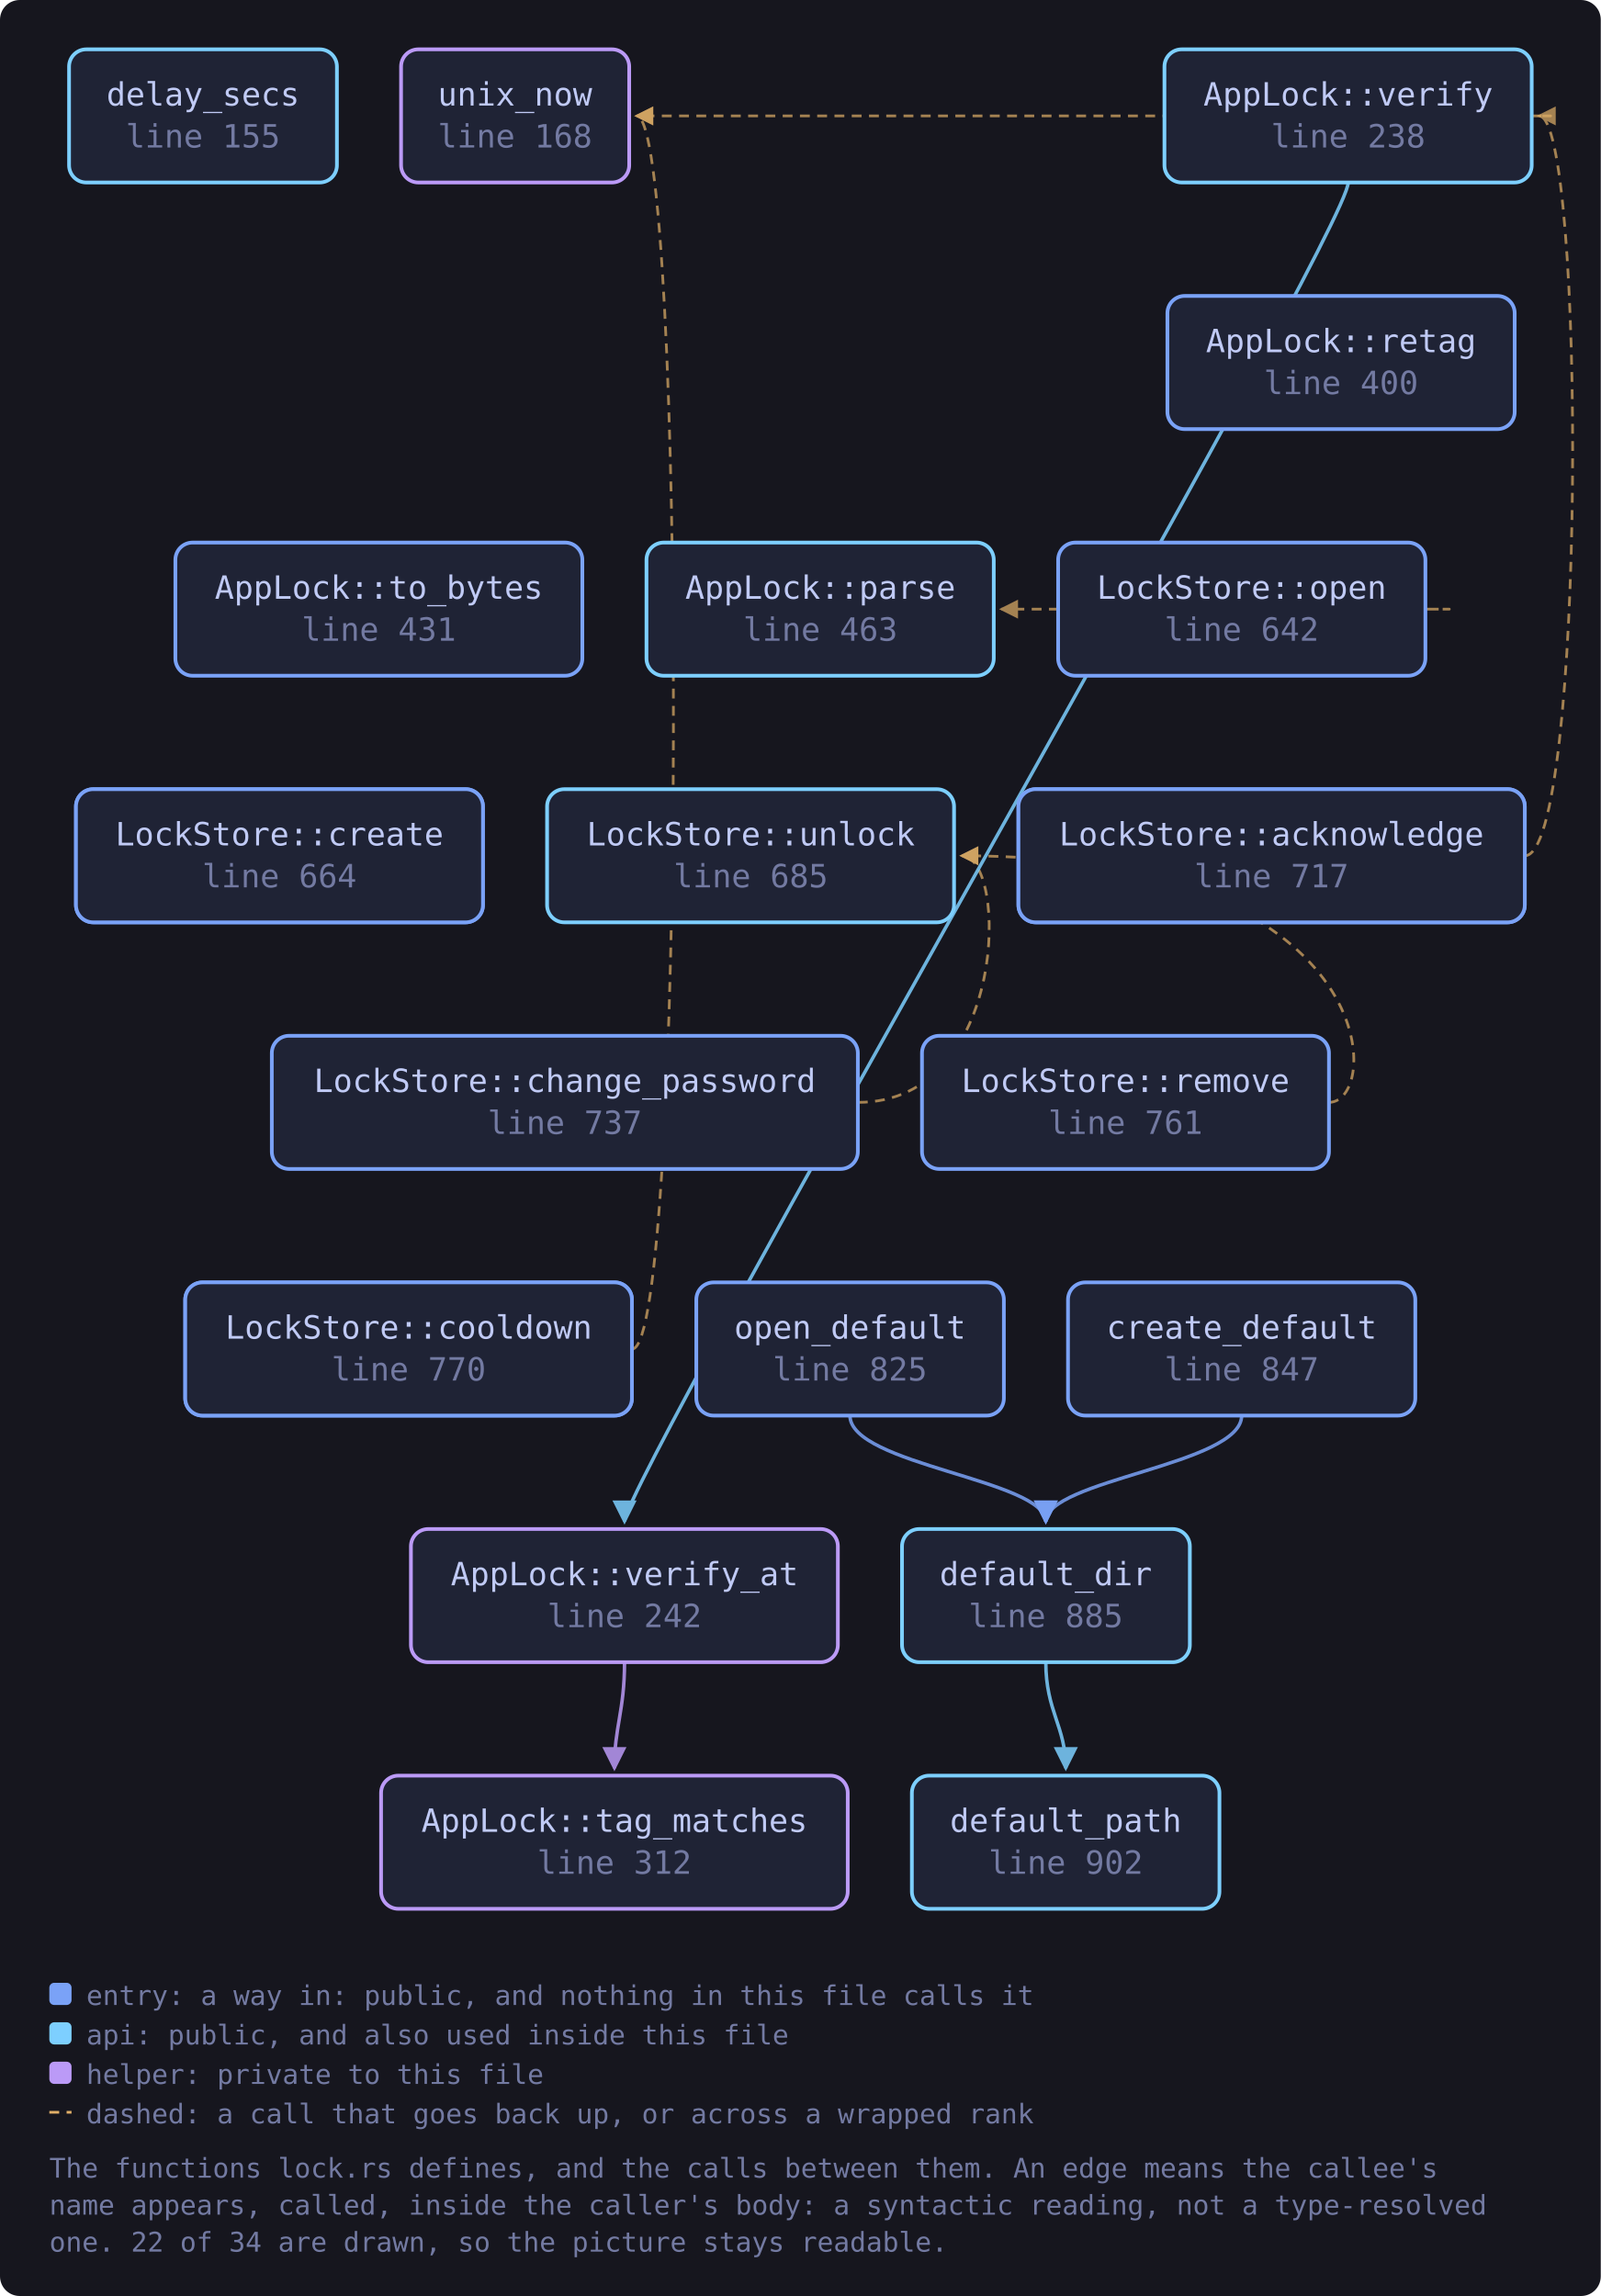
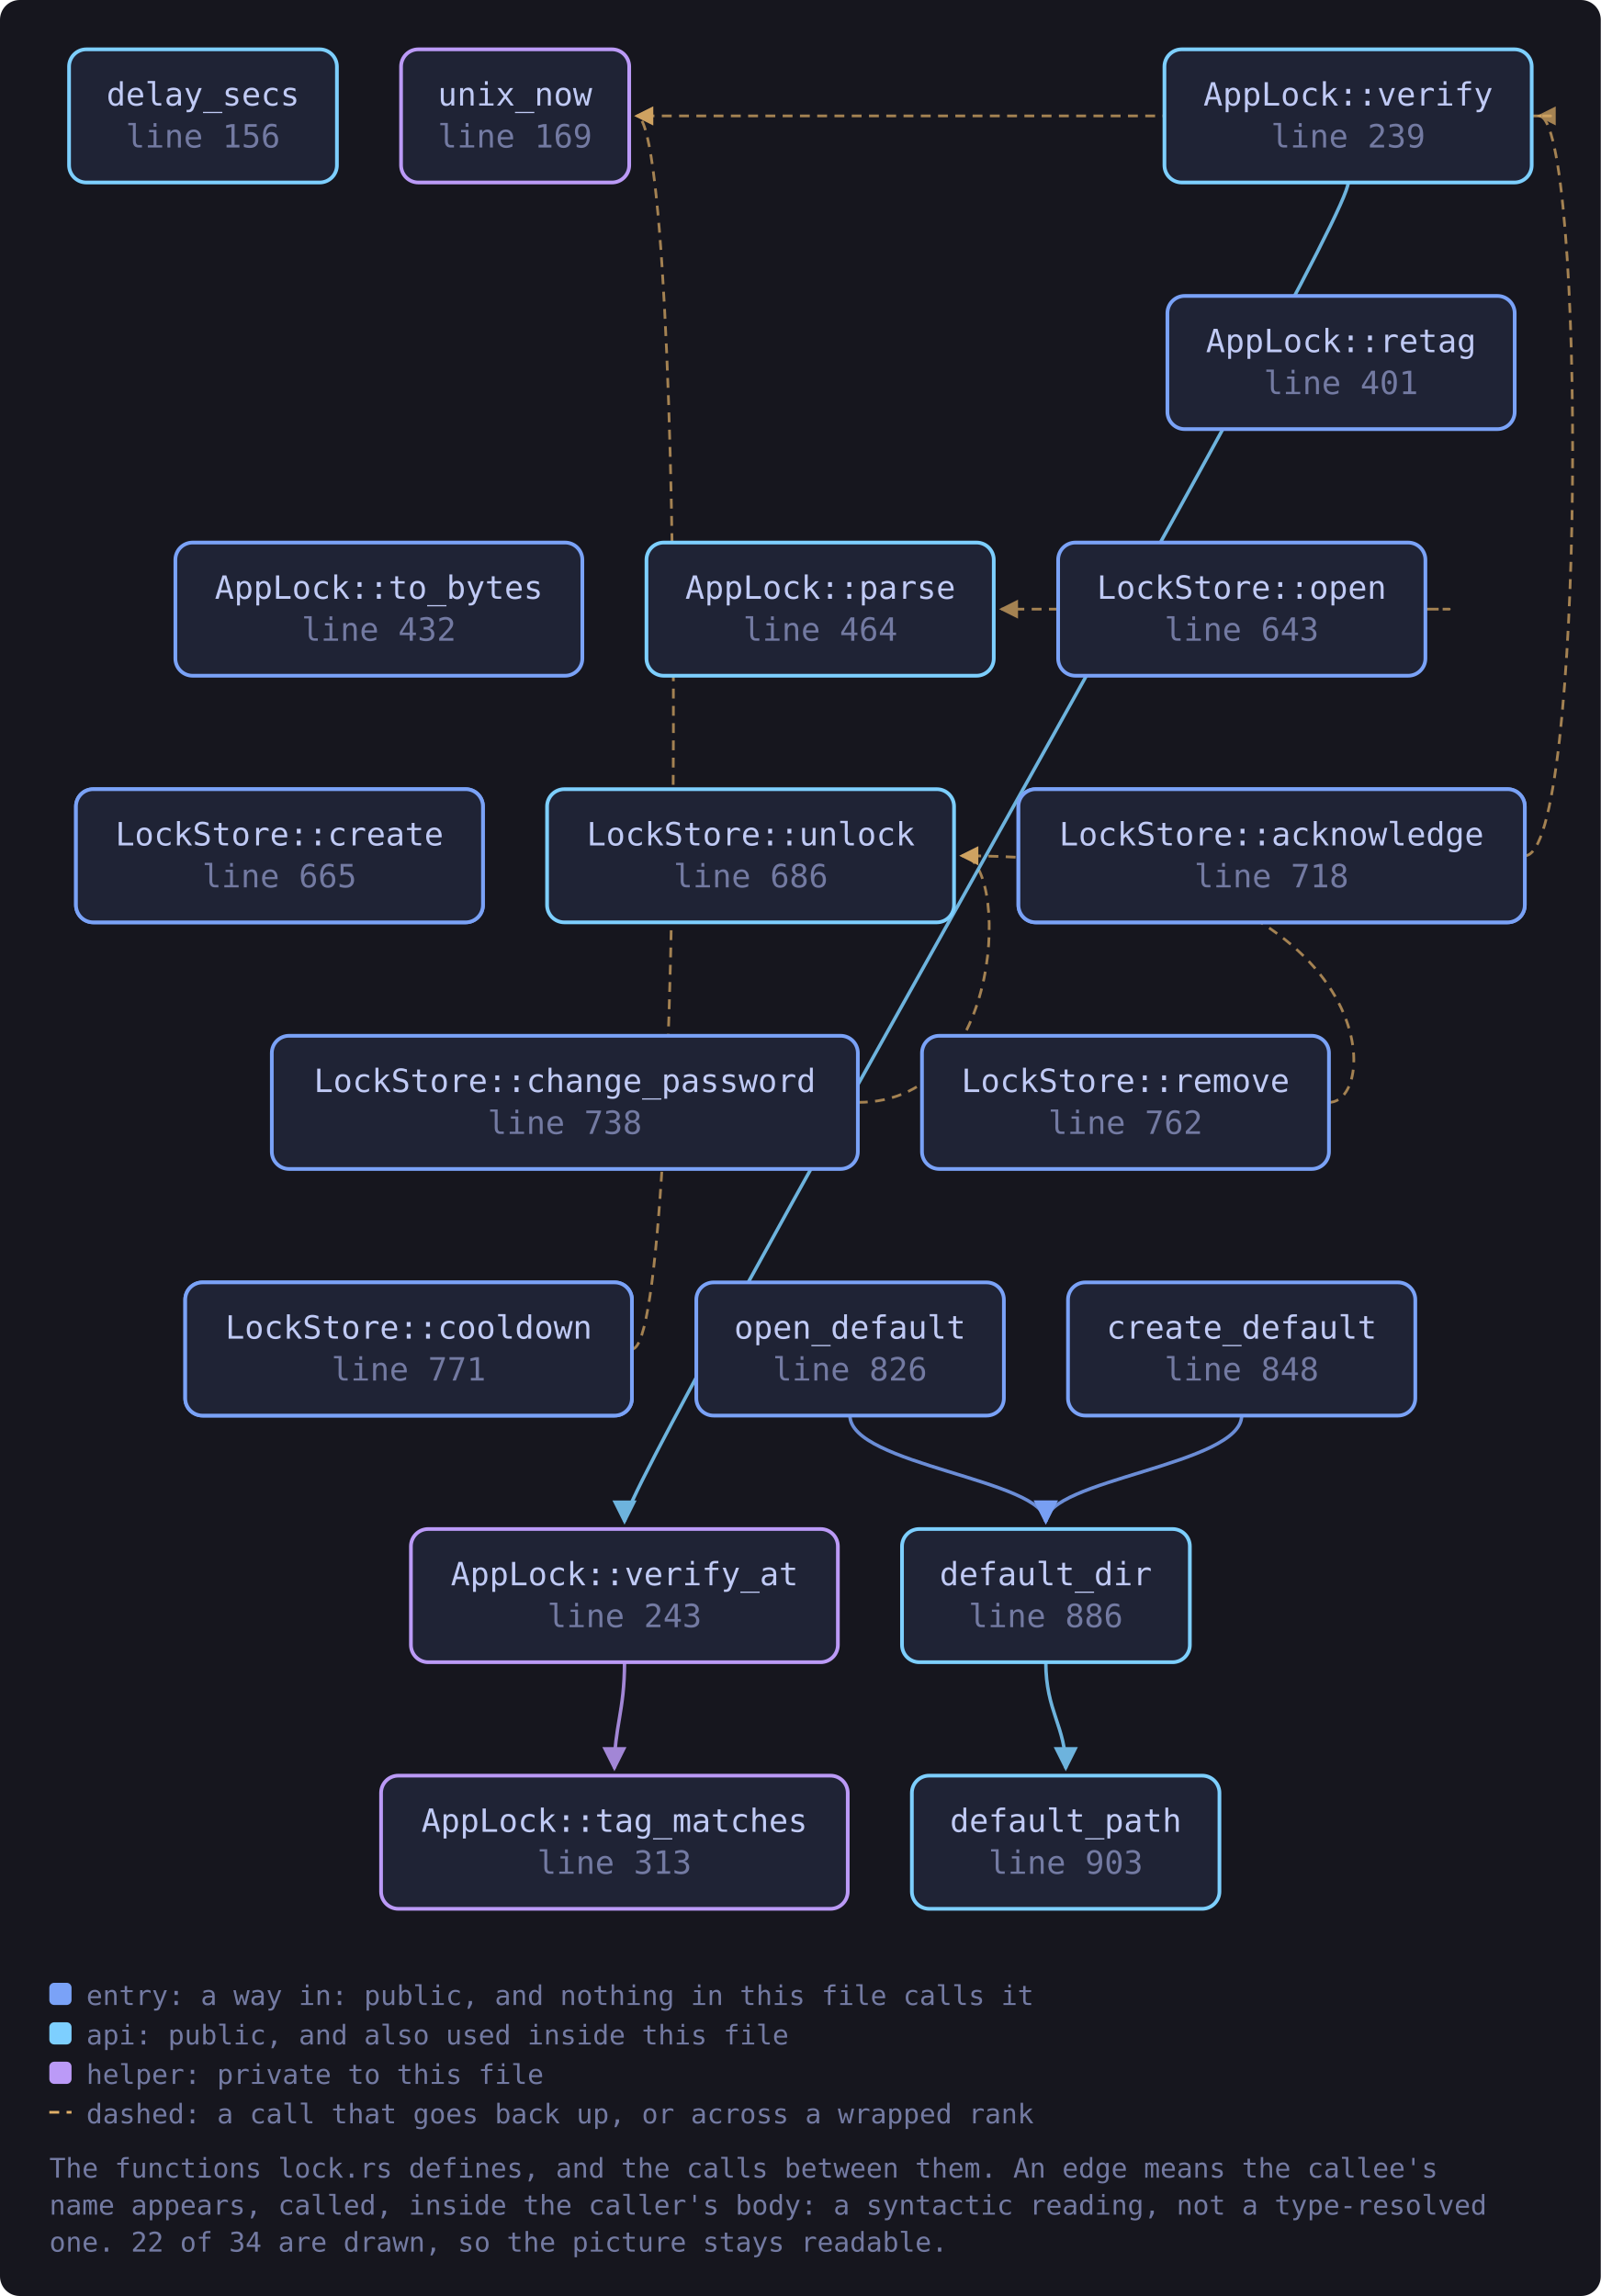
<svg xmlns="http://www.w3.org/2000/svg" viewBox="0 0 649 931" width="649" height="931" style="max-width:100%;height:auto" role="img" aria-label="flowchart">
  <defs>
    <marker id="a-muted" viewBox="0 0 8 8" refX="7" refY="4" markerWidth="7" markerHeight="7" orient="auto-start-reverse">
      <path d="M0 0 L8 4 L0 8 z" fill="var(--muted, #737aa2)" />
    </marker>
    <marker id="a-warn" viewBox="0 0 8 8" refX="7" refY="4" markerWidth="7" markerHeight="7" orient="auto-start-reverse">
      <path d="M0 0 L8 4 L0 8 z" fill="var(--warn, #e0af68)" />
    </marker>
    <marker id="a-accent" viewBox="0 0 8 8" refX="7" refY="4" markerWidth="7" markerHeight="7" orient="auto-start-reverse">
      <path d="M0 0 L8 4 L0 8 z" fill="var(--accent, #7aa2f7)" />
    </marker>
    <marker id="a-cyan" viewBox="0 0 8 8" refX="7" refY="4" markerWidth="7" markerHeight="7" orient="auto-start-reverse">
      <path d="M0 0 L8 4 L0 8 z" fill="var(--cyan, #7dcfff)" />
    </marker>
    <marker id="a-accent-2" viewBox="0 0 8 8" refX="7" refY="4" markerWidth="7" markerHeight="7" orient="auto-start-reverse">
      <path d="M0 0 L8 4 L0 8 z" fill="var(--accent-2, #bb9af7)" />
    </marker>
  </defs>
  <rect x="0" y="0" width="649" height="931" fill="var(--bg-inset, #16161e)" rx="8" />
  <path d="M618.2 347.0 C 643.0 347.0, 643.0 47.0, 624.0 47.0" fill="none" stroke="var(--warn, #e0af68)" stroke-width="1.1" opacity="0.7" stroke-dasharray="4 3" marker-end="url(#a-warn)" />
  <path d="M347.8 447.0 C 408.9 447.0, 408.9 347.0, 389.9 347.0" fill="none" stroke="var(--warn, #e0af68)" stroke-width="1.1" opacity="0.7" stroke-dasharray="4 3" marker-end="url(#a-warn)" />
  <path d="M256.3 547.0 C 278.3 547.0, 278.3 47.0, 258.1 47.0" fill="none" stroke="var(--warn, #e0af68)" stroke-width="1.1" opacity="0.7" stroke-dasharray="4 3" marker-end="url(#a-warn)" />
  <path d="M503.4 574.0 C 503.4 594.0, 424.0 600.0, 424.0 617.0" fill="none" stroke="var(--accent, #7aa2f7)" stroke-width="1.4" opacity="0.85" marker-end="url(#a-accent)" />
  <path d="M424.0 674.0 C 424.0 694.0, 432.1 700.0, 432.1 717.0" fill="none" stroke="var(--cyan, #7dcfff)" stroke-width="1.4" opacity="0.85" marker-end="url(#a-cyan)" />
  <path d="M577.9 247.0 C 599.9 247.0, 599.9 247.0, 406.0 247.0" fill="none" stroke="var(--warn, #e0af68)" stroke-width="1.1" opacity="0.7" stroke-dasharray="4 3" marker-end="url(#a-warn)" />
  <path d="M344.6 574.0 C 344.6 594.0, 424.0 600.0, 424.0 617.0" fill="none" stroke="var(--accent, #7aa2f7)" stroke-width="1.4" opacity="0.85" marker-end="url(#a-accent)" />
  <path d="M538.8 447.0 C 560.8 447.0, 560.8 347.0, 389.9 347.0" fill="none" stroke="var(--warn, #e0af68)" stroke-width="1.1" opacity="0.7" stroke-dasharray="4 3" marker-end="url(#a-warn)" />
  <path d="M621.0 47.0 C 643.0 47.0, 643.0 47.0, 258.1 47.0" fill="none" stroke="var(--warn, #e0af68)" stroke-width="1.1" opacity="0.7" stroke-dasharray="4 3" marker-end="url(#a-warn)" />
  <path d="M546.6 74.0 C 546.6 94.0, 253.2 600.0, 253.2 617.0" fill="none" stroke="var(--cyan, #7dcfff)" stroke-width="1.4" opacity="0.85" marker-end="url(#a-cyan)" />
  <path d="M253.2 674.0 C 253.2 694.0, 249.1 700.0, 249.1 717.0" fill="none" stroke="var(--accent-2, #bb9af7)" stroke-width="1.4" opacity="0.85" marker-end="url(#a-accent-2)" />
-   <a href="https://github.com/tilas01/veilvoice/blob/main/crates/veilvoice-crypto/src/lock.rs#L155" target="_blank" rel="noopener noreferrer">
+   <a href="https://github.com/tilas01/veilvoice/blob/main/crates/veilvoice-crypto/src/lock.rs#L156" target="_blank" rel="noopener noreferrer">
    <rect x="28.0" y="20.0" width="108.6" height="54.0" rx="7" fill="var(--bg-soft, #1f2335)" stroke="var(--cyan, #7dcfff)" stroke-width="1.5" />
    <text x="82.3" y="42.8" font-family="ui-monospace, SFMono-Regular, Menlo, Consolas, monospace" font-size="13" fill="var(--fg, #c0caf5)" text-anchor="middle">delay_secs</text>
-     <text x="82.3" y="59.8" font-family="ui-monospace, SFMono-Regular, Menlo, Consolas, monospace" font-size="13" fill="var(--muted, #737aa2)" text-anchor="middle">line 155</text>
+     <text x="82.3" y="59.8" font-family="ui-monospace, SFMono-Regular, Menlo, Consolas, monospace" font-size="13" fill="var(--muted, #737aa2)" text-anchor="middle">line 156</text>
  </a>
-   <a href="https://github.com/tilas01/veilvoice/blob/main/crates/veilvoice-crypto/src/lock.rs#L168" target="_blank" rel="noopener noreferrer">
+   <a href="https://github.com/tilas01/veilvoice/blob/main/crates/veilvoice-crypto/src/lock.rs#L169" target="_blank" rel="noopener noreferrer">
    <rect x="162.6" y="20.0" width="92.5" height="54.0" rx="7" fill="var(--bg-soft, #1f2335)" stroke="var(--accent-2, #bb9af7)" stroke-width="1.5" />
    <text x="208.8" y="42.8" font-family="ui-monospace, SFMono-Regular, Menlo, Consolas, monospace" font-size="13" fill="var(--fg, #c0caf5)" text-anchor="middle">unix_now</text>
-     <text x="208.8" y="59.8" font-family="ui-monospace, SFMono-Regular, Menlo, Consolas, monospace" font-size="13" fill="var(--muted, #737aa2)" text-anchor="middle">line 168</text>
+     <text x="208.8" y="59.8" font-family="ui-monospace, SFMono-Regular, Menlo, Consolas, monospace" font-size="13" fill="var(--muted, #737aa2)" text-anchor="middle">line 169</text>
  </a>
-   <a href="https://github.com/tilas01/veilvoice/blob/main/crates/veilvoice-crypto/src/lock.rs#L212" target="_blank" rel="noopener noreferrer">
+   <a href="https://github.com/tilas01/veilvoice/blob/main/crates/veilvoice-crypto/src/lock.rs#L213" target="_blank" rel="noopener noreferrer">
    <rect x="30.8" y="320.0" width="165.0" height="54.0" rx="7" fill="var(--bg-soft, #1f2335)" stroke="var(--accent, #7aa2f7)" stroke-width="1.5" />
    <text x="113.3" y="342.8" font-family="ui-monospace, SFMono-Regular, Menlo, Consolas, monospace" font-size="13" fill="var(--fg, #c0caf5)" text-anchor="middle">AppLock::create</text>
-     <text x="113.3" y="359.8" font-family="ui-monospace, SFMono-Regular, Menlo, Consolas, monospace" font-size="13" fill="var(--muted, #737aa2)" text-anchor="middle">line 212</text>
+     <text x="113.3" y="359.8" font-family="ui-monospace, SFMono-Regular, Menlo, Consolas, monospace" font-size="13" fill="var(--muted, #737aa2)" text-anchor="middle">line 213</text>
  </a>
-   <a href="https://github.com/tilas01/veilvoice/blob/main/crates/veilvoice-crypto/src/lock.rs#L238" target="_blank" rel="noopener noreferrer">
+   <a href="https://github.com/tilas01/veilvoice/blob/main/crates/veilvoice-crypto/src/lock.rs#L239" target="_blank" rel="noopener noreferrer">
    <rect x="472.1" y="20.0" width="148.9" height="54.0" rx="7" fill="var(--bg-soft, #1f2335)" stroke="var(--cyan, #7dcfff)" stroke-width="1.5" />
    <text x="546.6" y="42.8" font-family="ui-monospace, SFMono-Regular, Menlo, Consolas, monospace" font-size="13" fill="var(--fg, #c0caf5)" text-anchor="middle">AppLock::verify</text>
-     <text x="546.6" y="59.8" font-family="ui-monospace, SFMono-Regular, Menlo, Consolas, monospace" font-size="13" fill="var(--muted, #737aa2)" text-anchor="middle">line 238</text>
+     <text x="546.6" y="59.8" font-family="ui-monospace, SFMono-Regular, Menlo, Consolas, monospace" font-size="13" fill="var(--muted, #737aa2)" text-anchor="middle">line 239</text>
  </a>
-   <a href="https://github.com/tilas01/veilvoice/blob/main/crates/veilvoice-crypto/src/lock.rs#L242" target="_blank" rel="noopener noreferrer">
+   <a href="https://github.com/tilas01/veilvoice/blob/main/crates/veilvoice-crypto/src/lock.rs#L243" target="_blank" rel="noopener noreferrer">
    <rect x="166.6" y="620.0" width="173.1" height="54.0" rx="7" fill="var(--bg-soft, #1f2335)" stroke="var(--accent-2, #bb9af7)" stroke-width="1.5" />
    <text x="253.2" y="642.8" font-family="ui-monospace, SFMono-Regular, Menlo, Consolas, monospace" font-size="13" fill="var(--fg, #c0caf5)" text-anchor="middle">AppLock::verify_at</text>
-     <text x="253.2" y="659.8" font-family="ui-monospace, SFMono-Regular, Menlo, Consolas, monospace" font-size="13" fill="var(--muted, #737aa2)" text-anchor="middle">line 242</text>
+     <text x="253.2" y="659.8" font-family="ui-monospace, SFMono-Regular, Menlo, Consolas, monospace" font-size="13" fill="var(--muted, #737aa2)" text-anchor="middle">line 243</text>
  </a>
-   <a href="https://github.com/tilas01/veilvoice/blob/main/crates/veilvoice-crypto/src/lock.rs#L300" target="_blank" rel="noopener noreferrer">
+   <a href="https://github.com/tilas01/veilvoice/blob/main/crates/veilvoice-crypto/src/lock.rs#L301" target="_blank" rel="noopener noreferrer">
    <rect x="412.9" y="320.0" width="205.3" height="54.0" rx="7" fill="var(--bg-soft, #1f2335)" stroke="var(--accent, #7aa2f7)" stroke-width="1.5" />
    <text x="515.5" y="342.8" font-family="ui-monospace, SFMono-Regular, Menlo, Consolas, monospace" font-size="13" fill="var(--fg, #c0caf5)" text-anchor="middle">AppLock::acknowledge</text>
-     <text x="515.5" y="359.8" font-family="ui-monospace, SFMono-Regular, Menlo, Consolas, monospace" font-size="13" fill="var(--muted, #737aa2)" text-anchor="middle">line 300</text>
+     <text x="515.5" y="359.8" font-family="ui-monospace, SFMono-Regular, Menlo, Consolas, monospace" font-size="13" fill="var(--muted, #737aa2)" text-anchor="middle">line 301</text>
  </a>
-   <a href="https://github.com/tilas01/veilvoice/blob/main/crates/veilvoice-crypto/src/lock.rs#L312" target="_blank" rel="noopener noreferrer">
+   <a href="https://github.com/tilas01/veilvoice/blob/main/crates/veilvoice-crypto/src/lock.rs#L313" target="_blank" rel="noopener noreferrer">
    <rect x="154.5" y="720.0" width="189.2" height="54.0" rx="7" fill="var(--bg-soft, #1f2335)" stroke="var(--accent-2, #bb9af7)" stroke-width="1.5" />
    <text x="249.1" y="742.8" font-family="ui-monospace, SFMono-Regular, Menlo, Consolas, monospace" font-size="13" fill="var(--fg, #c0caf5)" text-anchor="middle">AppLock::tag_matches</text>
-     <text x="249.1" y="759.8" font-family="ui-monospace, SFMono-Regular, Menlo, Consolas, monospace" font-size="13" fill="var(--muted, #737aa2)" text-anchor="middle">line 312</text>
+     <text x="249.1" y="759.8" font-family="ui-monospace, SFMono-Regular, Menlo, Consolas, monospace" font-size="13" fill="var(--muted, #737aa2)" text-anchor="middle">line 313</text>
  </a>
-   <a href="https://github.com/tilas01/veilvoice/blob/main/crates/veilvoice-crypto/src/lock.rs#L340" target="_blank" rel="noopener noreferrer">
+   <a href="https://github.com/tilas01/veilvoice/blob/main/crates/veilvoice-crypto/src/lock.rs#L341" target="_blank" rel="noopener noreferrer">
    <rect x="75.1" y="520.0" width="181.1" height="54.0" rx="7" fill="var(--bg-soft, #1f2335)" stroke="var(--accent, #7aa2f7)" stroke-width="1.5" />
    <text x="165.7" y="542.8" font-family="ui-monospace, SFMono-Regular, Menlo, Consolas, monospace" font-size="13" fill="var(--fg, #c0caf5)" text-anchor="middle">AppLock::cooldown</text>
-     <text x="165.7" y="559.8" font-family="ui-monospace, SFMono-Regular, Menlo, Consolas, monospace" font-size="13" fill="var(--muted, #737aa2)" text-anchor="middle">line 340</text>
+     <text x="165.7" y="559.8" font-family="ui-monospace, SFMono-Regular, Menlo, Consolas, monospace" font-size="13" fill="var(--muted, #737aa2)" text-anchor="middle">line 341</text>
  </a>
-   <a href="https://github.com/tilas01/veilvoice/blob/main/crates/veilvoice-crypto/src/lock.rs#L400" target="_blank" rel="noopener noreferrer">
+   <a href="https://github.com/tilas01/veilvoice/blob/main/crates/veilvoice-crypto/src/lock.rs#L401" target="_blank" rel="noopener noreferrer">
    <rect x="473.3" y="120.0" width="140.8" height="54.0" rx="7" fill="var(--bg-soft, #1f2335)" stroke="var(--accent, #7aa2f7)" stroke-width="1.5" />
    <text x="543.7" y="142.8" font-family="ui-monospace, SFMono-Regular, Menlo, Consolas, monospace" font-size="13" fill="var(--fg, #c0caf5)" text-anchor="middle">AppLock::retag</text>
-     <text x="543.7" y="159.8" font-family="ui-monospace, SFMono-Regular, Menlo, Consolas, monospace" font-size="13" fill="var(--muted, #737aa2)" text-anchor="middle">line 400</text>
+     <text x="543.7" y="159.8" font-family="ui-monospace, SFMono-Regular, Menlo, Consolas, monospace" font-size="13" fill="var(--muted, #737aa2)" text-anchor="middle">line 401</text>
  </a>
-   <a href="https://github.com/tilas01/veilvoice/blob/main/crates/veilvoice-crypto/src/lock.rs#L431" target="_blank" rel="noopener noreferrer">
+   <a href="https://github.com/tilas01/veilvoice/blob/main/crates/veilvoice-crypto/src/lock.rs#L432" target="_blank" rel="noopener noreferrer">
    <rect x="71.1" y="220.0" width="165.0" height="54.0" rx="7" fill="var(--bg-soft, #1f2335)" stroke="var(--accent, #7aa2f7)" stroke-width="1.5" />
    <text x="153.6" y="242.8" font-family="ui-monospace, SFMono-Regular, Menlo, Consolas, monospace" font-size="13" fill="var(--fg, #c0caf5)" text-anchor="middle">AppLock::to_bytes</text>
-     <text x="153.6" y="259.8" font-family="ui-monospace, SFMono-Regular, Menlo, Consolas, monospace" font-size="13" fill="var(--muted, #737aa2)" text-anchor="middle">line 431</text>
+     <text x="153.6" y="259.8" font-family="ui-monospace, SFMono-Regular, Menlo, Consolas, monospace" font-size="13" fill="var(--muted, #737aa2)" text-anchor="middle">line 432</text>
  </a>
-   <a href="https://github.com/tilas01/veilvoice/blob/main/crates/veilvoice-crypto/src/lock.rs#L463" target="_blank" rel="noopener noreferrer">
+   <a href="https://github.com/tilas01/veilvoice/blob/main/crates/veilvoice-crypto/src/lock.rs#L464" target="_blank" rel="noopener noreferrer">
    <rect x="262.1" y="220.0" width="140.8" height="54.0" rx="7" fill="var(--bg-soft, #1f2335)" stroke="var(--cyan, #7dcfff)" stroke-width="1.5" />
    <text x="332.6" y="242.8" font-family="ui-monospace, SFMono-Regular, Menlo, Consolas, monospace" font-size="13" fill="var(--fg, #c0caf5)" text-anchor="middle">AppLock::parse</text>
-     <text x="332.6" y="259.8" font-family="ui-monospace, SFMono-Regular, Menlo, Consolas, monospace" font-size="13" fill="var(--muted, #737aa2)" text-anchor="middle">line 463</text>
+     <text x="332.6" y="259.8" font-family="ui-monospace, SFMono-Regular, Menlo, Consolas, monospace" font-size="13" fill="var(--muted, #737aa2)" text-anchor="middle">line 464</text>
  </a>
-   <a href="https://github.com/tilas01/veilvoice/blob/main/crates/veilvoice-crypto/src/lock.rs#L642" target="_blank" rel="noopener noreferrer">
+   <a href="https://github.com/tilas01/veilvoice/blob/main/crates/veilvoice-crypto/src/lock.rs#L643" target="_blank" rel="noopener noreferrer">
    <rect x="429.0" y="220.0" width="148.9" height="54.0" rx="7" fill="var(--bg-soft, #1f2335)" stroke="var(--accent, #7aa2f7)" stroke-width="1.5" />
    <text x="503.4" y="242.8" font-family="ui-monospace, SFMono-Regular, Menlo, Consolas, monospace" font-size="13" fill="var(--fg, #c0caf5)" text-anchor="middle">LockStore::open</text>
-     <text x="503.4" y="259.8" font-family="ui-monospace, SFMono-Regular, Menlo, Consolas, monospace" font-size="13" fill="var(--muted, #737aa2)" text-anchor="middle">line 642</text>
+     <text x="503.4" y="259.8" font-family="ui-monospace, SFMono-Regular, Menlo, Consolas, monospace" font-size="13" fill="var(--muted, #737aa2)" text-anchor="middle">line 643</text>
  </a>
-   <a href="https://github.com/tilas01/veilvoice/blob/main/crates/veilvoice-crypto/src/lock.rs#L664" target="_blank" rel="noopener noreferrer">
+   <a href="https://github.com/tilas01/veilvoice/blob/main/crates/veilvoice-crypto/src/lock.rs#L665" target="_blank" rel="noopener noreferrer">
    <rect x="30.8" y="320.0" width="165.0" height="54.0" rx="7" fill="var(--bg-soft, #1f2335)" stroke="var(--accent, #7aa2f7)" stroke-width="1.5" />
    <text x="113.3" y="342.8" font-family="ui-monospace, SFMono-Regular, Menlo, Consolas, monospace" font-size="13" fill="var(--fg, #c0caf5)" text-anchor="middle">LockStore::create</text>
-     <text x="113.3" y="359.8" font-family="ui-monospace, SFMono-Regular, Menlo, Consolas, monospace" font-size="13" fill="var(--muted, #737aa2)" text-anchor="middle">line 664</text>
+     <text x="113.3" y="359.8" font-family="ui-monospace, SFMono-Regular, Menlo, Consolas, monospace" font-size="13" fill="var(--muted, #737aa2)" text-anchor="middle">line 665</text>
  </a>
-   <a href="https://github.com/tilas01/veilvoice/blob/main/crates/veilvoice-crypto/src/lock.rs#L685" target="_blank" rel="noopener noreferrer">
+   <a href="https://github.com/tilas01/veilvoice/blob/main/crates/veilvoice-crypto/src/lock.rs#L686" target="_blank" rel="noopener noreferrer">
    <rect x="221.8" y="320.0" width="165.0" height="54.0" rx="7" fill="var(--bg-soft, #1f2335)" stroke="var(--cyan, #7dcfff)" stroke-width="1.5" />
    <text x="304.4" y="342.8" font-family="ui-monospace, SFMono-Regular, Menlo, Consolas, monospace" font-size="13" fill="var(--fg, #c0caf5)" text-anchor="middle">LockStore::unlock</text>
-     <text x="304.4" y="359.8" font-family="ui-monospace, SFMono-Regular, Menlo, Consolas, monospace" font-size="13" fill="var(--muted, #737aa2)" text-anchor="middle">line 685</text>
+     <text x="304.4" y="359.8" font-family="ui-monospace, SFMono-Regular, Menlo, Consolas, monospace" font-size="13" fill="var(--muted, #737aa2)" text-anchor="middle">line 686</text>
  </a>
-   <a href="https://github.com/tilas01/veilvoice/blob/main/crates/veilvoice-crypto/src/lock.rs#L717" target="_blank" rel="noopener noreferrer">
+   <a href="https://github.com/tilas01/veilvoice/blob/main/crates/veilvoice-crypto/src/lock.rs#L718" target="_blank" rel="noopener noreferrer">
    <rect x="412.9" y="320.0" width="205.3" height="54.0" rx="7" fill="var(--bg-soft, #1f2335)" stroke="var(--accent, #7aa2f7)" stroke-width="1.5" />
    <text x="515.5" y="342.8" font-family="ui-monospace, SFMono-Regular, Menlo, Consolas, monospace" font-size="13" fill="var(--fg, #c0caf5)" text-anchor="middle">LockStore::acknowledge</text>
-     <text x="515.5" y="359.8" font-family="ui-monospace, SFMono-Regular, Menlo, Consolas, monospace" font-size="13" fill="var(--muted, #737aa2)" text-anchor="middle">line 717</text>
+     <text x="515.5" y="359.8" font-family="ui-monospace, SFMono-Regular, Menlo, Consolas, monospace" font-size="13" fill="var(--muted, #737aa2)" text-anchor="middle">line 718</text>
  </a>
-   <a href="https://github.com/tilas01/veilvoice/blob/main/crates/veilvoice-crypto/src/lock.rs#L737" target="_blank" rel="noopener noreferrer">
+   <a href="https://github.com/tilas01/veilvoice/blob/main/crates/veilvoice-crypto/src/lock.rs#L738" target="_blank" rel="noopener noreferrer">
    <rect x="110.2" y="420.0" width="237.6" height="54.0" rx="7" fill="var(--bg-soft, #1f2335)" stroke="var(--accent, #7aa2f7)" stroke-width="1.5" />
    <text x="229.0" y="442.8" font-family="ui-monospace, SFMono-Regular, Menlo, Consolas, monospace" font-size="13" fill="var(--fg, #c0caf5)" text-anchor="middle">LockStore::change_password</text>
-     <text x="229.0" y="459.8" font-family="ui-monospace, SFMono-Regular, Menlo, Consolas, monospace" font-size="13" fill="var(--muted, #737aa2)" text-anchor="middle">line 737</text>
+     <text x="229.0" y="459.8" font-family="ui-monospace, SFMono-Regular, Menlo, Consolas, monospace" font-size="13" fill="var(--muted, #737aa2)" text-anchor="middle">line 738</text>
  </a>
-   <a href="https://github.com/tilas01/veilvoice/blob/main/crates/veilvoice-crypto/src/lock.rs#L761" target="_blank" rel="noopener noreferrer">
+   <a href="https://github.com/tilas01/veilvoice/blob/main/crates/veilvoice-crypto/src/lock.rs#L762" target="_blank" rel="noopener noreferrer">
    <rect x="373.8" y="420.0" width="165.0" height="54.0" rx="7" fill="var(--bg-soft, #1f2335)" stroke="var(--accent, #7aa2f7)" stroke-width="1.5" />
    <text x="456.3" y="442.8" font-family="ui-monospace, SFMono-Regular, Menlo, Consolas, monospace" font-size="13" fill="var(--fg, #c0caf5)" text-anchor="middle">LockStore::remove</text>
-     <text x="456.3" y="459.8" font-family="ui-monospace, SFMono-Regular, Menlo, Consolas, monospace" font-size="13" fill="var(--muted, #737aa2)" text-anchor="middle">line 761</text>
+     <text x="456.3" y="459.8" font-family="ui-monospace, SFMono-Regular, Menlo, Consolas, monospace" font-size="13" fill="var(--muted, #737aa2)" text-anchor="middle">line 762</text>
  </a>
-   <a href="https://github.com/tilas01/veilvoice/blob/main/crates/veilvoice-crypto/src/lock.rs#L770" target="_blank" rel="noopener noreferrer">
+   <a href="https://github.com/tilas01/veilvoice/blob/main/crates/veilvoice-crypto/src/lock.rs#L771" target="_blank" rel="noopener noreferrer">
    <rect x="75.1" y="520.0" width="181.1" height="54.0" rx="7" fill="var(--bg-soft, #1f2335)" stroke="var(--accent, #7aa2f7)" stroke-width="1.5" />
    <text x="165.7" y="542.8" font-family="ui-monospace, SFMono-Regular, Menlo, Consolas, monospace" font-size="13" fill="var(--fg, #c0caf5)" text-anchor="middle">LockStore::cooldown</text>
-     <text x="165.7" y="559.8" font-family="ui-monospace, SFMono-Regular, Menlo, Consolas, monospace" font-size="13" fill="var(--muted, #737aa2)" text-anchor="middle">line 770</text>
+     <text x="165.7" y="559.8" font-family="ui-monospace, SFMono-Regular, Menlo, Consolas, monospace" font-size="13" fill="var(--muted, #737aa2)" text-anchor="middle">line 771</text>
  </a>
-   <a href="https://github.com/tilas01/veilvoice/blob/main/crates/veilvoice-crypto/src/lock.rs#L825" target="_blank" rel="noopener noreferrer">
+   <a href="https://github.com/tilas01/veilvoice/blob/main/crates/veilvoice-crypto/src/lock.rs#L826" target="_blank" rel="noopener noreferrer">
    <rect x="282.3" y="520.0" width="124.7" height="54.0" rx="7" fill="var(--bg-soft, #1f2335)" stroke="var(--accent, #7aa2f7)" stroke-width="1.5" />
    <text x="344.6" y="542.8" font-family="ui-monospace, SFMono-Regular, Menlo, Consolas, monospace" font-size="13" fill="var(--fg, #c0caf5)" text-anchor="middle">open_default</text>
-     <text x="344.6" y="559.8" font-family="ui-monospace, SFMono-Regular, Menlo, Consolas, monospace" font-size="13" fill="var(--muted, #737aa2)" text-anchor="middle">line 825</text>
+     <text x="344.6" y="559.8" font-family="ui-monospace, SFMono-Regular, Menlo, Consolas, monospace" font-size="13" fill="var(--muted, #737aa2)" text-anchor="middle">line 826</text>
  </a>
-   <a href="https://github.com/tilas01/veilvoice/blob/main/crates/veilvoice-crypto/src/lock.rs#L847" target="_blank" rel="noopener noreferrer">
+   <a href="https://github.com/tilas01/veilvoice/blob/main/crates/veilvoice-crypto/src/lock.rs#L848" target="_blank" rel="noopener noreferrer">
    <rect x="433.0" y="520.0" width="140.8" height="54.0" rx="7" fill="var(--bg-soft, #1f2335)" stroke="var(--accent, #7aa2f7)" stroke-width="1.5" />
    <text x="503.4" y="542.8" font-family="ui-monospace, SFMono-Regular, Menlo, Consolas, monospace" font-size="13" fill="var(--fg, #c0caf5)" text-anchor="middle">create_default</text>
-     <text x="503.4" y="559.8" font-family="ui-monospace, SFMono-Regular, Menlo, Consolas, monospace" font-size="13" fill="var(--muted, #737aa2)" text-anchor="middle">line 847</text>
+     <text x="503.4" y="559.8" font-family="ui-monospace, SFMono-Regular, Menlo, Consolas, monospace" font-size="13" fill="var(--muted, #737aa2)" text-anchor="middle">line 848</text>
  </a>
-   <a href="https://github.com/tilas01/veilvoice/blob/main/crates/veilvoice-crypto/src/lock.rs#L885" target="_blank" rel="noopener noreferrer">
+   <a href="https://github.com/tilas01/veilvoice/blob/main/crates/veilvoice-crypto/src/lock.rs#L886" target="_blank" rel="noopener noreferrer">
    <rect x="365.7" y="620.0" width="116.7" height="54.0" rx="7" fill="var(--bg-soft, #1f2335)" stroke="var(--cyan, #7dcfff)" stroke-width="1.5" />
    <text x="424.0" y="642.8" font-family="ui-monospace, SFMono-Regular, Menlo, Consolas, monospace" font-size="13" fill="var(--fg, #c0caf5)" text-anchor="middle">default_dir</text>
-     <text x="424.0" y="659.8" font-family="ui-monospace, SFMono-Regular, Menlo, Consolas, monospace" font-size="13" fill="var(--muted, #737aa2)" text-anchor="middle">line 885</text>
+     <text x="424.0" y="659.8" font-family="ui-monospace, SFMono-Regular, Menlo, Consolas, monospace" font-size="13" fill="var(--muted, #737aa2)" text-anchor="middle">line 886</text>
  </a>
-   <a href="https://github.com/tilas01/veilvoice/blob/main/crates/veilvoice-crypto/src/lock.rs#L902" target="_blank" rel="noopener noreferrer">
+   <a href="https://github.com/tilas01/veilvoice/blob/main/crates/veilvoice-crypto/src/lock.rs#L903" target="_blank" rel="noopener noreferrer">
    <rect x="369.7" y="720.0" width="124.7" height="54.0" rx="7" fill="var(--bg-soft, #1f2335)" stroke="var(--cyan, #7dcfff)" stroke-width="1.5" />
    <text x="432.1" y="742.8" font-family="ui-monospace, SFMono-Regular, Menlo, Consolas, monospace" font-size="13" fill="var(--fg, #c0caf5)" text-anchor="middle">default_path</text>
-     <text x="432.1" y="759.8" font-family="ui-monospace, SFMono-Regular, Menlo, Consolas, monospace" font-size="13" fill="var(--muted, #737aa2)" text-anchor="middle">line 902</text>
+     <text x="432.1" y="759.8" font-family="ui-monospace, SFMono-Regular, Menlo, Consolas, monospace" font-size="13" fill="var(--muted, #737aa2)" text-anchor="middle">line 903</text>
  </a>
  <rect x="20.0" y="804.0" width="9" height="9" rx="2" fill="var(--accent, #7aa2f7)" />
  <text x="35.0" y="813.0" font-family="ui-monospace, SFMono-Regular, Menlo, Consolas, monospace" font-size="11" fill="var(--muted, #737aa2)">entry: a way in: public, and nothing in this file calls it</text>
  <rect x="20.0" y="820.0" width="9" height="9" rx="2" fill="var(--cyan, #7dcfff)" />
  <text x="35.0" y="829.0" font-family="ui-monospace, SFMono-Regular, Menlo, Consolas, monospace" font-size="11" fill="var(--muted, #737aa2)">api: public, and also used inside this file</text>
  <rect x="20.0" y="836.0" width="9" height="9" rx="2" fill="var(--accent-2, #bb9af7)" />
  <text x="35.0" y="845.0" font-family="ui-monospace, SFMono-Regular, Menlo, Consolas, monospace" font-size="11" fill="var(--muted, #737aa2)">helper: private to this file</text>
  <path d="M20.0 856.5 L29.0 856.5" stroke="var(--warn, #e0af68)" stroke-width="1.1" stroke-dasharray="4 3" />
  <text x="35.0" y="861.0" font-family="ui-monospace, SFMono-Regular, Menlo, Consolas, monospace" font-size="11" fill="var(--muted, #737aa2)">dashed: a call that goes back up, or across a wrapped rank</text>
  <text x="20.0" y="883.0" font-family="ui-monospace, SFMono-Regular, Menlo, Consolas, monospace" font-size="11" fill="var(--muted, #737aa2)">The functions lock.rs defines, and the calls between them. An edge means the callee's</text>
  <text x="20.0" y="898.0" font-family="ui-monospace, SFMono-Regular, Menlo, Consolas, monospace" font-size="11" fill="var(--muted, #737aa2)">name appears, called, inside the caller's body: a syntactic reading, not a type-resolved</text>
  <text x="20.0" y="913.0" font-family="ui-monospace, SFMono-Regular, Menlo, Consolas, monospace" font-size="11" fill="var(--muted, #737aa2)">one. 22 of 34 are drawn, so the picture stays readable.</text>
</svg>
